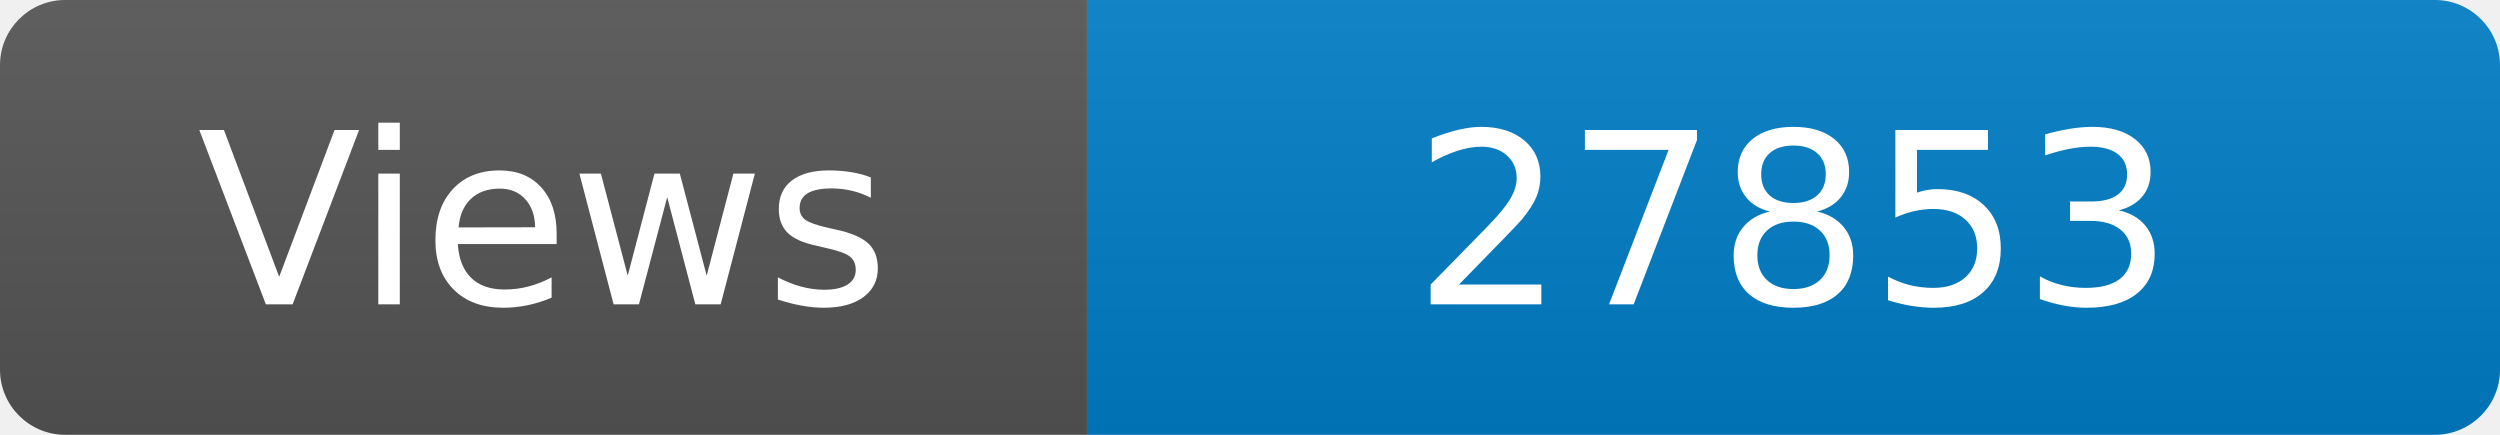
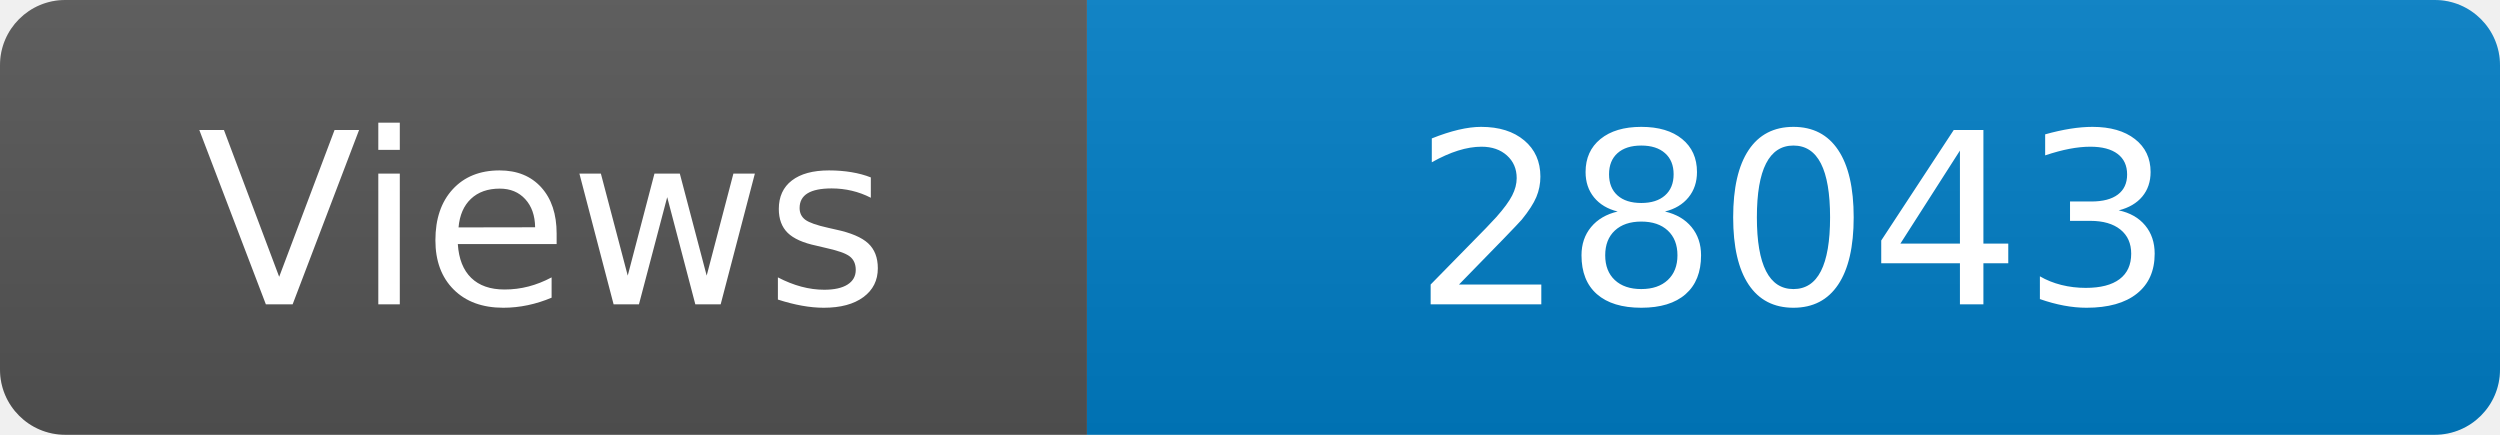
<svg xmlns="http://www.w3.org/2000/svg" width="115" height="20" role="img" aria-label="Maintained?: yes">
  <linearGradient id="s" x2="0" y2="100%">
    <stop offset="0" stop-color="#bbb" stop-opacity=".1" />
    <stop offset="1" stop-opacity=".1" />
  </linearGradient>
  <clipPath id="r">
    <rect width="115" height="20" rx="3" fill="#fff" />
  </clipPath>
  <g clip-path="url(#r)">
    <rect width="50" height="20" fill="#555" />
    <rect x="50" width="160" height="20" fill="#007ec6" />
    <rect width="115" height="20" fill="url(#s)" />
  </g>
  <g fill="#fff" text-anchor="middle" font-family="Verdana,Geneva,DejaVu Sans,sans-serif" font-size="110">
    <text x="250" y="140" transform="scale(.1)" fill="#fff">Views</text>
-     <text x="825" y="140" transform="scale(.1)" fill="#fff">27853</text>
+     <text x="825" y="140" transform="scale(.1)" fill="#fff">28043</text>
  </g>
</svg>
